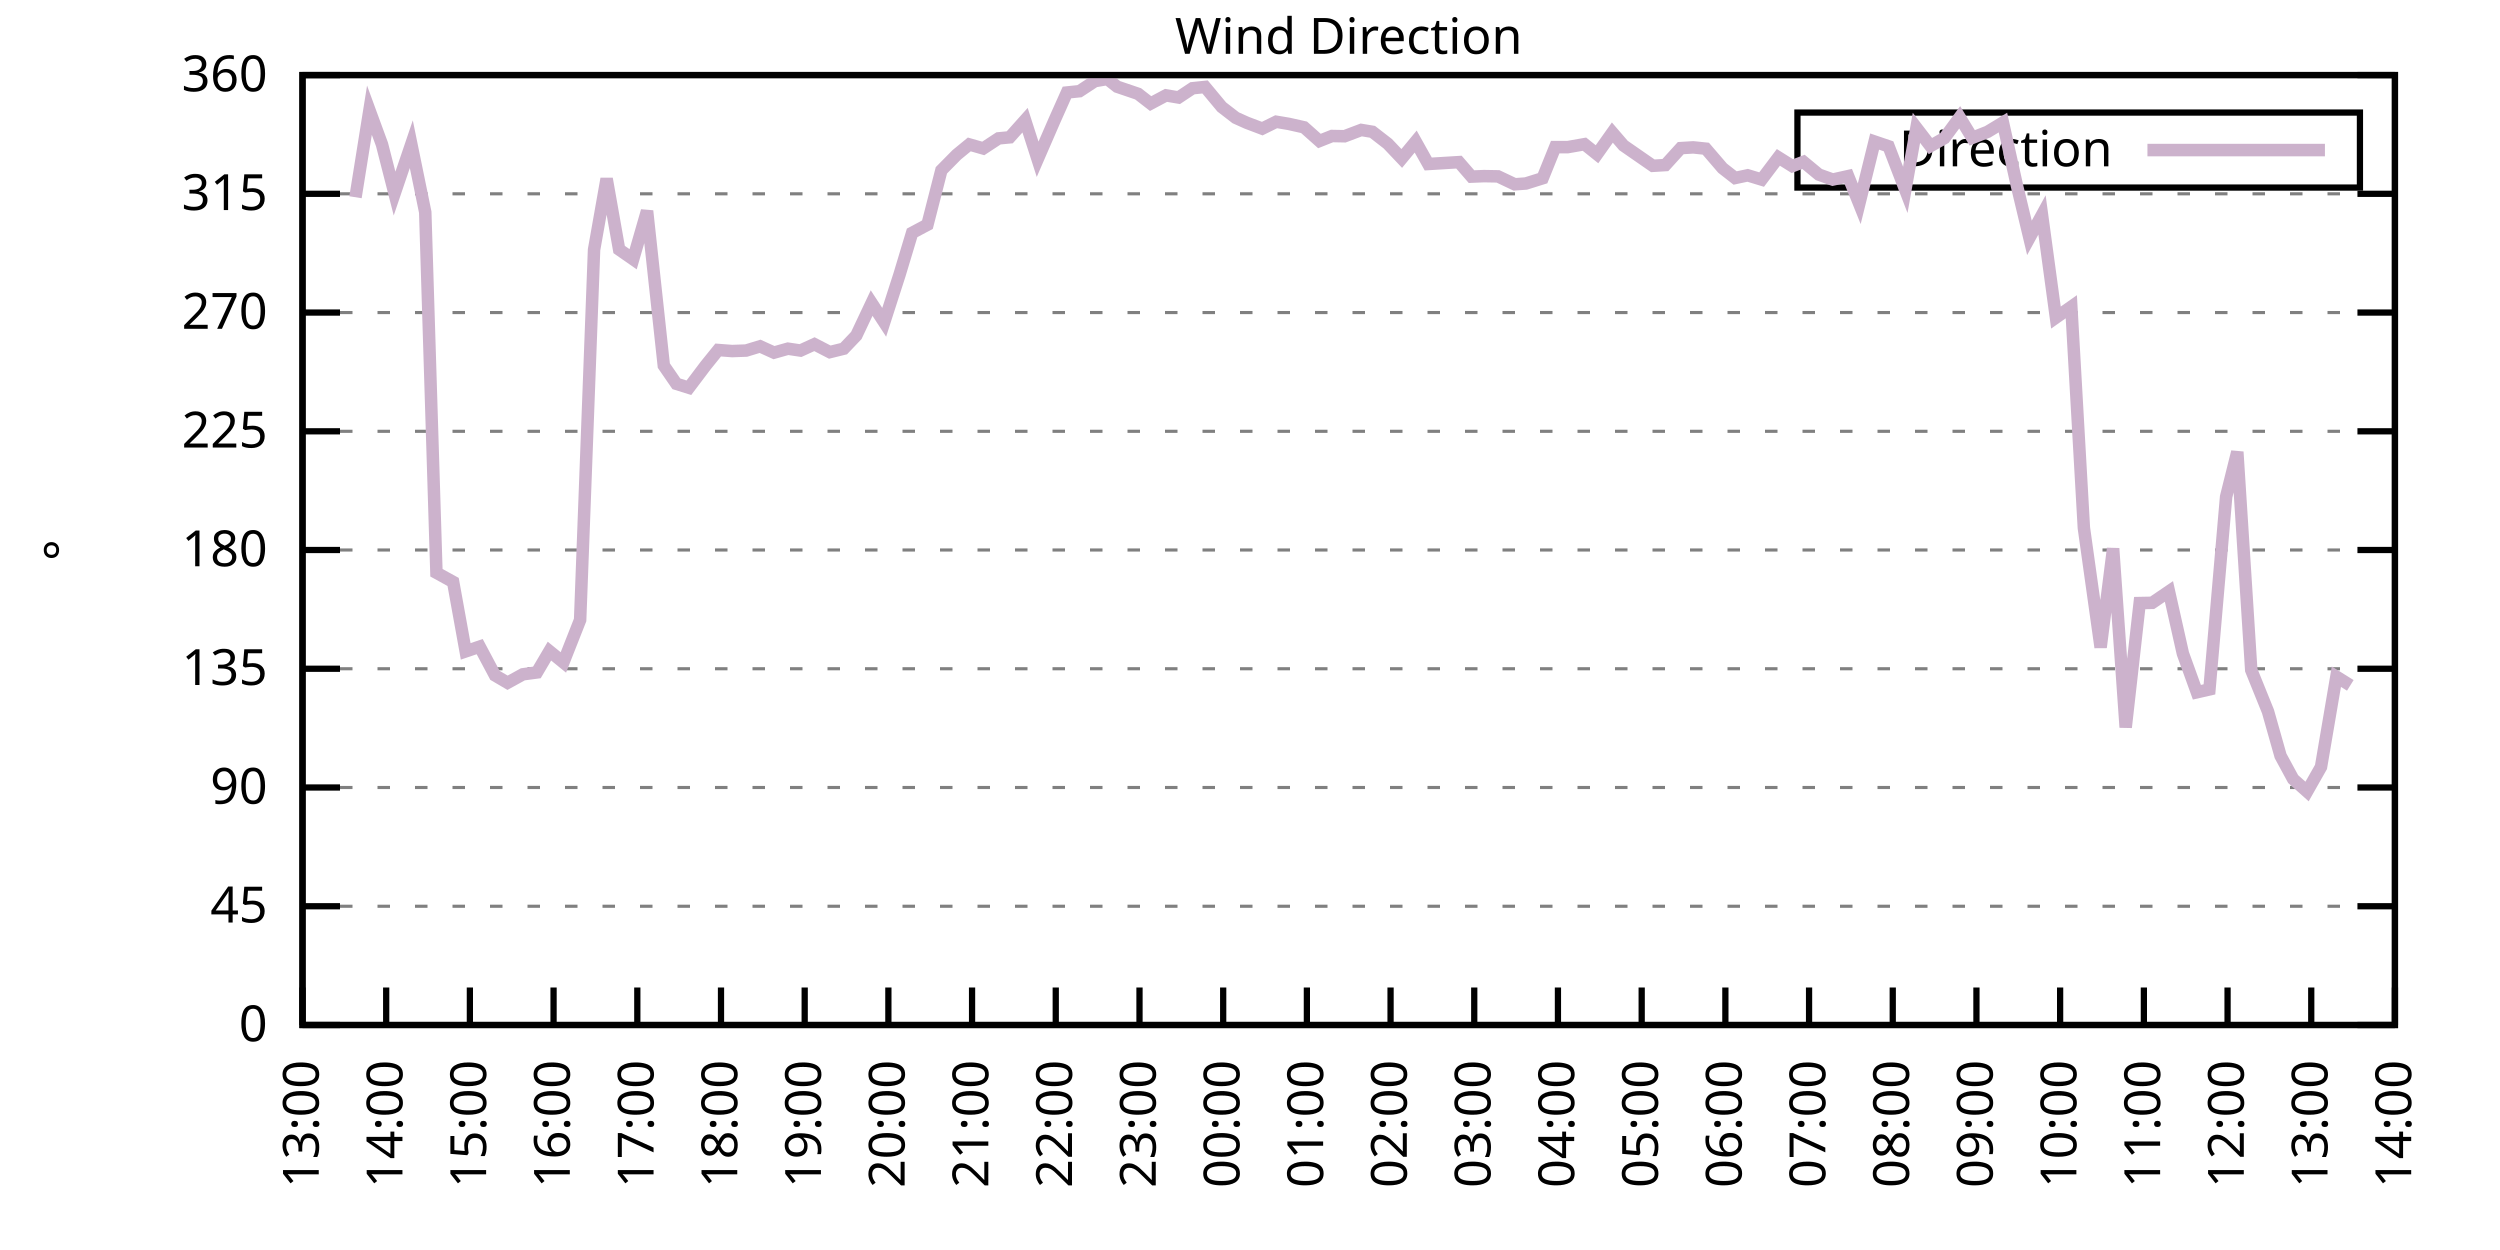
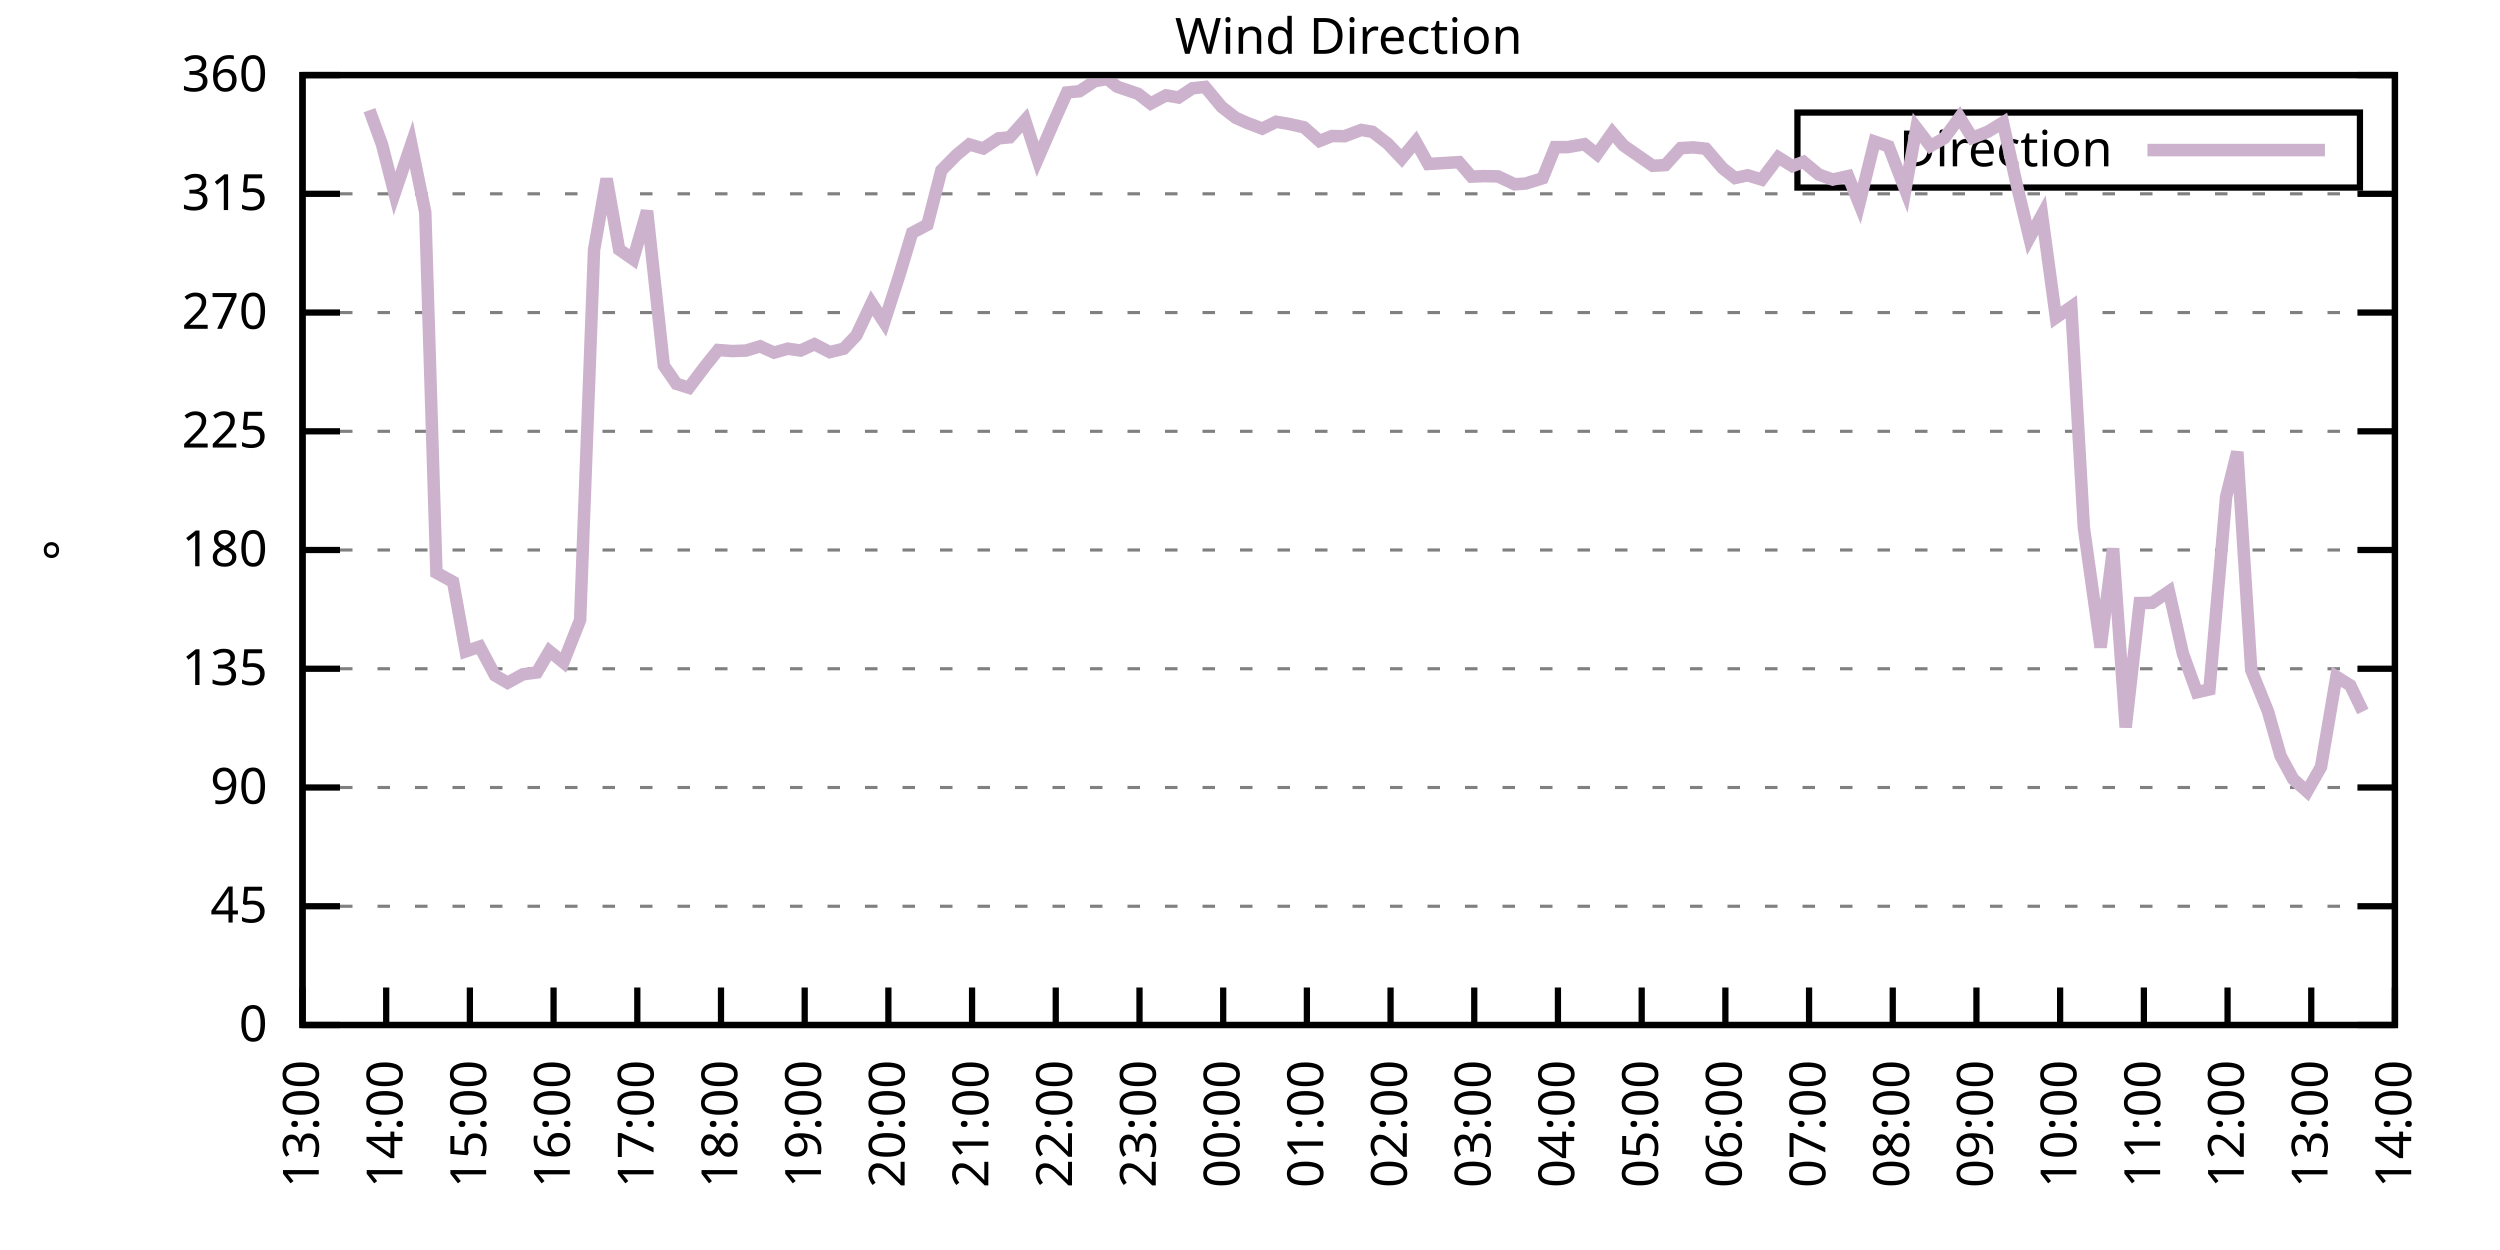
<svg xmlns="http://www.w3.org/2000/svg" xmlns:xlink="http://www.w3.org/1999/xlink" width="400" height="200" viewBox="0 0 400 200">
  <g id="gnuplot_canvas">
    <rect x="0" y="0" width="400" height="200" fill="none" />
    <defs>
      <circle id="gpDot" r="0.5" stroke-width="0.5" stroke="currentColor" />
      <path id="gpPt0" stroke-width="0.333" stroke="currentColor" d="M-1,0 h2 M0,-1 v2" />
      <path id="gpPt1" stroke-width="0.333" stroke="currentColor" d="M-1,-1 L1,1 M1,-1 L-1,1" />
      <path id="gpPt2" stroke-width="0.333" stroke="currentColor" d="M-1,0 L1,0 M0,-1 L0,1 M-1,-1 L1,1 M-1,1 L1,-1" />
      <rect id="gpPt3" stroke-width="0.333" stroke="currentColor" x="-1" y="-1" width="2" height="2" />
      <rect id="gpPt4" stroke-width="0.333" stroke="currentColor" fill="currentColor" x="-1" y="-1" width="2" height="2" />
      <circle id="gpPt5" stroke-width="0.333" stroke="currentColor" cx="0" cy="0" r="1" />
      <use xlink:href="#gpPt5" id="gpPt6" fill="currentColor" stroke="none" />
      <path id="gpPt7" stroke-width="0.333" stroke="currentColor" d="M0,-1.33 L-1.33,0.67 L1.33,0.67 z" />
      <use xlink:href="#gpPt7" id="gpPt8" fill="currentColor" stroke="none" />
      <use xlink:href="#gpPt7" id="gpPt9" stroke="currentColor" transform="rotate(180)" />
      <use xlink:href="#gpPt9" id="gpPt10" fill="currentColor" stroke="none" />
      <use xlink:href="#gpPt3" id="gpPt11" stroke="currentColor" transform="rotate(45)" />
      <use xlink:href="#gpPt11" id="gpPt12" fill="currentColor" stroke="none" />
      <path id="gpPt13" stroke-width="0.333" stroke="currentColor" d="M0,1.330 L1.265,0.411 L0.782,-1.067 L-0.782,-1.076 L-1.265,0.411 z" />
      <use xlink:href="#gpPt13" id="gpPt14" fill="currentColor" stroke="none" />
      <filter id="textbox" filterUnits="objectBoundingBox" x="0" y="0" height="1" width="1">
        <feFlood flood-color="white" flood-opacity="1" result="bgnd" />
        <feComposite in="SourceGraphic" in2="bgnd" operator="atop" />
      </filter>
      <filter id="greybox" filterUnits="objectBoundingBox" x="0" y="0" height="1" width="1">
        <feFlood flood-color="lightgrey" flood-opacity="1" result="grey" />
        <feComposite in="SourceGraphic" in2="grey" operator="atop" />
      </filter>
    </defs>
    <g fill="none" color="white" stroke="currentColor" stroke-width="1.00" stroke-linecap="butt" stroke-linejoin="miter">
</g>
    <g fill="none" color="black" stroke="currentColor" stroke-width="1.00" stroke-linecap="butt" stroke-linejoin="miter">
      <g stroke="none" shape-rendering="crispEdges">
        <polygon fill="rgb(255, 255, 255)" points="48.40,164.00 383.18,164.00 383.18,12.02 48.40,12.02 " />
      </g>
    </g>
    <g fill="none" color="black" stroke="currentColor" stroke-width="1.00" stroke-linecap="butt" stroke-linejoin="miter">
</g>
    <g fill="none" color="black" stroke="black" stroke-width="0.50" stroke-linecap="butt" stroke-linejoin="miter">
</g>
    <g fill="none" color="gray" stroke="currentColor" stroke-width="0.50" stroke-linecap="butt" stroke-linejoin="miter">
      <path stroke="gray" stroke-dasharray="2,4" class="gridline" d="M48.40,164.00 L383.19,164.00  " />
    </g>
    <g fill="none" color="gray" stroke="gray" stroke-width="1.00" stroke-linecap="butt" stroke-linejoin="miter">
</g>
    <g fill="none" color="black" stroke="currentColor" stroke-width="1.00" stroke-linecap="butt" stroke-linejoin="miter">
      <path stroke="black" d="M48.40,164.00 L54.40,164.00 M383.19,164.00 L377.19,164.00  " />
      <g transform="translate(42.80,166.60)" stroke="none" fill="black" font-family="Sans" font-size="8.00" text-anchor="end">
        <text>
          <tspan font-family="Sans"> 0</tspan>
        </text>
      </g>
    </g>
    <g fill="none" color="black" stroke="currentColor" stroke-width="1.00" stroke-linecap="butt" stroke-linejoin="miter">
</g>
    <g fill="none" color="black" stroke="black" stroke-width="0.50" stroke-linecap="butt" stroke-linejoin="miter">
</g>
    <g fill="none" color="gray" stroke="currentColor" stroke-width="0.50" stroke-linecap="butt" stroke-linejoin="miter">
      <path stroke="gray" stroke-dasharray="2,4" class="gridline" d="M48.40,145.00 L383.19,145.00  " />
    </g>
    <g fill="none" color="gray" stroke="gray" stroke-width="1.00" stroke-linecap="butt" stroke-linejoin="miter">
</g>
    <g fill="none" color="black" stroke="currentColor" stroke-width="1.00" stroke-linecap="butt" stroke-linejoin="miter">
      <path stroke="black" d="M48.40,145.00 L54.40,145.00 M383.19,145.00 L377.19,145.00  " />
      <g transform="translate(42.80,147.60)" stroke="none" fill="black" font-family="Sans" font-size="8.00" text-anchor="end">
        <text>
          <tspan font-family="Sans"> 45</tspan>
        </text>
      </g>
    </g>
    <g fill="none" color="black" stroke="currentColor" stroke-width="1.00" stroke-linecap="butt" stroke-linejoin="miter">
</g>
    <g fill="none" color="black" stroke="black" stroke-width="0.50" stroke-linecap="butt" stroke-linejoin="miter">
</g>
    <g fill="none" color="gray" stroke="currentColor" stroke-width="0.50" stroke-linecap="butt" stroke-linejoin="miter">
      <path stroke="gray" stroke-dasharray="2,4" class="gridline" d="M48.40,126.00 L383.19,126.00  " />
    </g>
    <g fill="none" color="gray" stroke="gray" stroke-width="1.00" stroke-linecap="butt" stroke-linejoin="miter">
</g>
    <g fill="none" color="black" stroke="currentColor" stroke-width="1.00" stroke-linecap="butt" stroke-linejoin="miter">
      <path stroke="black" d="M48.40,126.00 L54.40,126.00 M383.19,126.00 L377.19,126.00  " />
      <g transform="translate(42.80,128.60)" stroke="none" fill="black" font-family="Sans" font-size="8.00" text-anchor="end">
        <text>
          <tspan font-family="Sans"> 90</tspan>
        </text>
      </g>
    </g>
    <g fill="none" color="black" stroke="currentColor" stroke-width="1.00" stroke-linecap="butt" stroke-linejoin="miter">
</g>
    <g fill="none" color="black" stroke="black" stroke-width="0.50" stroke-linecap="butt" stroke-linejoin="miter">
</g>
    <g fill="none" color="gray" stroke="currentColor" stroke-width="0.50" stroke-linecap="butt" stroke-linejoin="miter">
      <path stroke="gray" stroke-dasharray="2,4" class="gridline" d="M48.40,107.00 L383.19,107.00  " />
    </g>
    <g fill="none" color="gray" stroke="gray" stroke-width="1.00" stroke-linecap="butt" stroke-linejoin="miter">
</g>
    <g fill="none" color="black" stroke="currentColor" stroke-width="1.00" stroke-linecap="butt" stroke-linejoin="miter">
      <path stroke="black" d="M48.40,107.00 L54.40,107.00 M383.19,107.00 L377.19,107.00  " />
      <g transform="translate(42.80,109.60)" stroke="none" fill="black" font-family="Sans" font-size="8.00" text-anchor="end">
        <text>
          <tspan font-family="Sans"> 135</tspan>
        </text>
      </g>
    </g>
    <g fill="none" color="black" stroke="currentColor" stroke-width="1.00" stroke-linecap="butt" stroke-linejoin="miter">
</g>
    <g fill="none" color="black" stroke="black" stroke-width="0.50" stroke-linecap="butt" stroke-linejoin="miter">
</g>
    <g fill="none" color="gray" stroke="currentColor" stroke-width="0.50" stroke-linecap="butt" stroke-linejoin="miter">
      <path stroke="gray" stroke-dasharray="2,4" class="gridline" d="M48.40,88.00 L383.19,88.00  " />
    </g>
    <g fill="none" color="gray" stroke="gray" stroke-width="1.00" stroke-linecap="butt" stroke-linejoin="miter">
</g>
    <g fill="none" color="black" stroke="currentColor" stroke-width="1.00" stroke-linecap="butt" stroke-linejoin="miter">
      <path stroke="black" d="M48.40,88.00 L54.40,88.00 M383.19,88.00 L377.19,88.00  " />
      <g transform="translate(42.80,90.60)" stroke="none" fill="black" font-family="Sans" font-size="8.00" text-anchor="end">
        <text>
          <tspan font-family="Sans"> 180</tspan>
        </text>
      </g>
    </g>
    <g fill="none" color="black" stroke="currentColor" stroke-width="1.00" stroke-linecap="butt" stroke-linejoin="miter">
</g>
    <g fill="none" color="black" stroke="black" stroke-width="0.50" stroke-linecap="butt" stroke-linejoin="miter">
</g>
    <g fill="none" color="gray" stroke="currentColor" stroke-width="0.50" stroke-linecap="butt" stroke-linejoin="miter">
      <path stroke="gray" stroke-dasharray="2,4" class="gridline" d="M48.40,69.01 L383.19,69.01  " />
    </g>
    <g fill="none" color="gray" stroke="gray" stroke-width="1.00" stroke-linecap="butt" stroke-linejoin="miter">
</g>
    <g fill="none" color="black" stroke="currentColor" stroke-width="1.00" stroke-linecap="butt" stroke-linejoin="miter">
      <path stroke="black" d="M48.40,69.01 L54.40,69.01 M383.19,69.01 L377.19,69.01  " />
      <g transform="translate(42.80,71.61)" stroke="none" fill="black" font-family="Sans" font-size="8.00" text-anchor="end">
        <text>
          <tspan font-family="Sans"> 225</tspan>
        </text>
      </g>
    </g>
    <g fill="none" color="black" stroke="currentColor" stroke-width="1.00" stroke-linecap="butt" stroke-linejoin="miter">
</g>
    <g fill="none" color="black" stroke="black" stroke-width="0.50" stroke-linecap="butt" stroke-linejoin="miter">
</g>
    <g fill="none" color="gray" stroke="currentColor" stroke-width="0.50" stroke-linecap="butt" stroke-linejoin="miter">
      <path stroke="gray" stroke-dasharray="2,4" class="gridline" d="M48.40,50.01 L383.19,50.01  " />
    </g>
    <g fill="none" color="gray" stroke="gray" stroke-width="1.00" stroke-linecap="butt" stroke-linejoin="miter">
</g>
    <g fill="none" color="black" stroke="currentColor" stroke-width="1.00" stroke-linecap="butt" stroke-linejoin="miter">
      <path stroke="black" d="M48.40,50.01 L54.40,50.01 M383.19,50.01 L377.19,50.01  " />
      <g transform="translate(42.80,52.61)" stroke="none" fill="black" font-family="Sans" font-size="8.00" text-anchor="end">
        <text>
          <tspan font-family="Sans"> 270</tspan>
        </text>
      </g>
    </g>
    <g fill="none" color="black" stroke="currentColor" stroke-width="1.00" stroke-linecap="butt" stroke-linejoin="miter">
</g>
    <g fill="none" color="black" stroke="black" stroke-width="0.50" stroke-linecap="butt" stroke-linejoin="miter">
</g>
    <g fill="none" color="gray" stroke="currentColor" stroke-width="0.50" stroke-linecap="butt" stroke-linejoin="miter">
      <path stroke="gray" stroke-dasharray="2,4" class="gridline" d="M48.40,31.01 L383.19,31.01  " />
    </g>
    <g fill="none" color="gray" stroke="gray" stroke-width="1.00" stroke-linecap="butt" stroke-linejoin="miter">
</g>
    <g fill="none" color="black" stroke="currentColor" stroke-width="1.00" stroke-linecap="butt" stroke-linejoin="miter">
      <path stroke="black" d="M48.40,31.01 L54.40,31.01 M383.19,31.01 L377.19,31.01  " />
      <g transform="translate(42.80,33.61)" stroke="none" fill="black" font-family="Sans" font-size="8.00" text-anchor="end">
        <text>
          <tspan font-family="Sans"> 315</tspan>
        </text>
      </g>
    </g>
    <g fill="none" color="black" stroke="currentColor" stroke-width="1.00" stroke-linecap="butt" stroke-linejoin="miter">
</g>
    <g fill="none" color="black" stroke="black" stroke-width="0.50" stroke-linecap="butt" stroke-linejoin="miter">
</g>
    <g fill="none" color="gray" stroke="currentColor" stroke-width="0.50" stroke-linecap="butt" stroke-linejoin="miter">
      <path stroke="gray" stroke-dasharray="2,4" class="gridline" d="M48.40,12.01 L383.19,12.01  " />
    </g>
    <g fill="none" color="gray" stroke="gray" stroke-width="1.00" stroke-linecap="butt" stroke-linejoin="miter">
</g>
    <g fill="none" color="black" stroke="currentColor" stroke-width="1.00" stroke-linecap="butt" stroke-linejoin="miter">
      <path stroke="black" d="M48.40,12.01 L54.40,12.01 M383.19,12.01 L377.19,12.01  " />
      <g transform="translate(42.80,14.61)" stroke="none" fill="black" font-family="Sans" font-size="8.00" text-anchor="end">
        <text>
          <tspan font-family="Sans"> 360</tspan>
        </text>
      </g>
    </g>
    <g fill="none" color="black" stroke="currentColor" stroke-width="1.00" stroke-linecap="butt" stroke-linejoin="miter">
      <path stroke="black" d="M48.40,164.00 L48.40,158.00  " />
      <g transform="translate(51.00,169.60) rotate(270.00)" stroke="none" fill="black" font-family="Sans" font-size="8.00" text-anchor="end">
        <text>
          <tspan font-family="Sans">13:00</tspan>
        </text>
      </g>
    </g>
    <g fill="none" color="black" stroke="currentColor" stroke-width="1.00" stroke-linecap="butt" stroke-linejoin="miter">
      <path stroke="black" d="M61.79,164.00 L61.79,158.00  " />
      <g transform="translate(64.39,169.60) rotate(270.00)" stroke="none" fill="black" font-family="Sans" font-size="8.00" text-anchor="end">
        <text>
          <tspan font-family="Sans">14:00</tspan>
        </text>
      </g>
    </g>
    <g fill="none" color="black" stroke="currentColor" stroke-width="1.00" stroke-linecap="butt" stroke-linejoin="miter">
      <path stroke="black" d="M75.18,164.00 L75.18,158.00  " />
      <g transform="translate(77.78,169.60) rotate(270.00)" stroke="none" fill="black" font-family="Sans" font-size="8.00" text-anchor="end">
        <text>
          <tspan font-family="Sans">15:00</tspan>
        </text>
      </g>
    </g>
    <g fill="none" color="black" stroke="currentColor" stroke-width="1.00" stroke-linecap="butt" stroke-linejoin="miter">
      <path stroke="black" d="M88.57,164.00 L88.57,158.00  " />
      <g transform="translate(91.17,169.60) rotate(270.00)" stroke="none" fill="black" font-family="Sans" font-size="8.00" text-anchor="end">
        <text>
          <tspan font-family="Sans">16:00</tspan>
        </text>
      </g>
    </g>
    <g fill="none" color="black" stroke="currentColor" stroke-width="1.00" stroke-linecap="butt" stroke-linejoin="miter">
      <path stroke="black" d="M101.97,164.00 L101.97,158.00  " />
      <g transform="translate(104.57,169.60) rotate(270.00)" stroke="none" fill="black" font-family="Sans" font-size="8.00" text-anchor="end">
        <text>
          <tspan font-family="Sans">17:00</tspan>
        </text>
      </g>
    </g>
    <g fill="none" color="black" stroke="currentColor" stroke-width="1.00" stroke-linecap="butt" stroke-linejoin="miter">
      <path stroke="black" d="M115.36,164.00 L115.36,158.00  " />
      <g transform="translate(117.96,169.60) rotate(270.00)" stroke="none" fill="black" font-family="Sans" font-size="8.00" text-anchor="end">
        <text>
          <tspan font-family="Sans">18:00</tspan>
        </text>
      </g>
    </g>
    <g fill="none" color="black" stroke="currentColor" stroke-width="1.00" stroke-linecap="butt" stroke-linejoin="miter">
      <path stroke="black" d="M128.75,164.00 L128.75,158.00  " />
      <g transform="translate(131.35,169.60) rotate(270.00)" stroke="none" fill="black" font-family="Sans" font-size="8.00" text-anchor="end">
        <text>
          <tspan font-family="Sans">19:00</tspan>
        </text>
      </g>
    </g>
    <g fill="none" color="black" stroke="currentColor" stroke-width="1.00" stroke-linecap="butt" stroke-linejoin="miter">
      <path stroke="black" d="M142.14,164.00 L142.14,158.00  " />
      <g transform="translate(144.74,169.60) rotate(270.00)" stroke="none" fill="black" font-family="Sans" font-size="8.00" text-anchor="end">
        <text>
          <tspan font-family="Sans">20:00</tspan>
        </text>
      </g>
    </g>
    <g fill="none" color="black" stroke="currentColor" stroke-width="1.00" stroke-linecap="butt" stroke-linejoin="miter">
      <path stroke="black" d="M155.53,164.00 L155.53,158.00  " />
      <g transform="translate(158.13,169.60) rotate(270.00)" stroke="none" fill="black" font-family="Sans" font-size="8.00" text-anchor="end">
        <text>
          <tspan font-family="Sans">21:00</tspan>
        </text>
      </g>
    </g>
    <g fill="none" color="black" stroke="currentColor" stroke-width="1.00" stroke-linecap="butt" stroke-linejoin="miter">
      <path stroke="black" d="M168.92,164.00 L168.92,158.00  " />
      <g transform="translate(171.52,169.60) rotate(270.00)" stroke="none" fill="black" font-family="Sans" font-size="8.00" text-anchor="end">
        <text>
          <tspan font-family="Sans">22:00</tspan>
        </text>
      </g>
    </g>
    <g fill="none" color="black" stroke="currentColor" stroke-width="1.00" stroke-linecap="butt" stroke-linejoin="miter">
      <path stroke="black" d="M182.32,164.00 L182.32,158.00  " />
      <g transform="translate(184.92,169.60) rotate(270.00)" stroke="none" fill="black" font-family="Sans" font-size="8.00" text-anchor="end">
        <text>
          <tspan font-family="Sans">23:00</tspan>
        </text>
      </g>
    </g>
    <g fill="none" color="black" stroke="currentColor" stroke-width="1.00" stroke-linecap="butt" stroke-linejoin="miter">
      <path stroke="black" d="M195.71,164.00 L195.71,158.00  " />
      <g transform="translate(198.31,169.60) rotate(270.00)" stroke="none" fill="black" font-family="Sans" font-size="8.00" text-anchor="end">
        <text>
          <tspan font-family="Sans">00:00</tspan>
        </text>
      </g>
    </g>
    <g fill="none" color="black" stroke="currentColor" stroke-width="1.00" stroke-linecap="butt" stroke-linejoin="miter">
      <path stroke="black" d="M209.10,164.00 L209.10,158.00  " />
      <g transform="translate(211.70,169.60) rotate(270.00)" stroke="none" fill="black" font-family="Sans" font-size="8.00" text-anchor="end">
        <text>
          <tspan font-family="Sans">01:00</tspan>
        </text>
      </g>
    </g>
    <g fill="none" color="black" stroke="currentColor" stroke-width="1.00" stroke-linecap="butt" stroke-linejoin="miter">
      <path stroke="black" d="M222.49,164.00 L222.49,158.00  " />
      <g transform="translate(225.09,169.60) rotate(270.00)" stroke="none" fill="black" font-family="Sans" font-size="8.00" text-anchor="end">
        <text>
          <tspan font-family="Sans">02:00</tspan>
        </text>
      </g>
    </g>
    <g fill="none" color="black" stroke="currentColor" stroke-width="1.00" stroke-linecap="butt" stroke-linejoin="miter">
      <path stroke="black" d="M235.88,164.00 L235.88,158.00  " />
      <g transform="translate(238.48,169.60) rotate(270.00)" stroke="none" fill="black" font-family="Sans" font-size="8.00" text-anchor="end">
        <text>
          <tspan font-family="Sans">03:00</tspan>
        </text>
      </g>
    </g>
    <g fill="none" color="black" stroke="currentColor" stroke-width="1.00" stroke-linecap="butt" stroke-linejoin="miter">
      <path stroke="black" d="M249.27,164.00 L249.27,158.00  " />
      <g transform="translate(251.87,169.60) rotate(270.00)" stroke="none" fill="black" font-family="Sans" font-size="8.00" text-anchor="end">
        <text>
          <tspan font-family="Sans">04:00</tspan>
        </text>
      </g>
    </g>
    <g fill="none" color="black" stroke="currentColor" stroke-width="1.00" stroke-linecap="butt" stroke-linejoin="miter">
      <path stroke="black" d="M262.67,164.00 L262.67,158.00  " />
      <g transform="translate(265.27,169.60) rotate(270.00)" stroke="none" fill="black" font-family="Sans" font-size="8.00" text-anchor="end">
        <text>
          <tspan font-family="Sans">05:00</tspan>
        </text>
      </g>
    </g>
    <g fill="none" color="black" stroke="currentColor" stroke-width="1.00" stroke-linecap="butt" stroke-linejoin="miter">
      <path stroke="black" d="M276.06,164.00 L276.06,158.00  " />
      <g transform="translate(278.66,169.60) rotate(270.00)" stroke="none" fill="black" font-family="Sans" font-size="8.00" text-anchor="end">
        <text>
          <tspan font-family="Sans">06:00</tspan>
        </text>
      </g>
    </g>
    <g fill="none" color="black" stroke="currentColor" stroke-width="1.00" stroke-linecap="butt" stroke-linejoin="miter">
      <path stroke="black" d="M289.45,164.00 L289.45,158.00  " />
      <g transform="translate(292.05,169.60) rotate(270.00)" stroke="none" fill="black" font-family="Sans" font-size="8.00" text-anchor="end">
        <text>
          <tspan font-family="Sans">07:00</tspan>
        </text>
      </g>
    </g>
    <g fill="none" color="black" stroke="currentColor" stroke-width="1.00" stroke-linecap="butt" stroke-linejoin="miter">
      <path stroke="black" d="M302.84,164.00 L302.84,158.00  " />
      <g transform="translate(305.44,169.60) rotate(270.00)" stroke="none" fill="black" font-family="Sans" font-size="8.00" text-anchor="end">
        <text>
          <tspan font-family="Sans">08:00</tspan>
        </text>
      </g>
    </g>
    <g fill="none" color="black" stroke="currentColor" stroke-width="1.00" stroke-linecap="butt" stroke-linejoin="miter">
      <path stroke="black" d="M316.23,164.00 L316.23,158.00  " />
      <g transform="translate(318.83,169.60) rotate(270.00)" stroke="none" fill="black" font-family="Sans" font-size="8.00" text-anchor="end">
        <text>
          <tspan font-family="Sans">09:00</tspan>
        </text>
      </g>
    </g>
    <g fill="none" color="black" stroke="currentColor" stroke-width="1.00" stroke-linecap="butt" stroke-linejoin="miter">
      <path stroke="black" d="M329.62,164.00 L329.62,158.00  " />
      <g transform="translate(332.22,169.60) rotate(270.00)" stroke="none" fill="black" font-family="Sans" font-size="8.00" text-anchor="end">
        <text>
          <tspan font-family="Sans">10:00</tspan>
        </text>
      </g>
    </g>
    <g fill="none" color="black" stroke="currentColor" stroke-width="1.00" stroke-linecap="butt" stroke-linejoin="miter">
      <path stroke="black" d="M343.02,164.00 L343.02,158.00  " />
      <g transform="translate(345.62,169.60) rotate(270.00)" stroke="none" fill="black" font-family="Sans" font-size="8.00" text-anchor="end">
        <text>
          <tspan font-family="Sans">11:00</tspan>
        </text>
      </g>
    </g>
    <g fill="none" color="black" stroke="currentColor" stroke-width="1.00" stroke-linecap="butt" stroke-linejoin="miter">
      <path stroke="black" d="M356.41,164.00 L356.41,158.00  " />
      <g transform="translate(359.01,169.60) rotate(270.00)" stroke="none" fill="black" font-family="Sans" font-size="8.00" text-anchor="end">
        <text>
          <tspan font-family="Sans">12:00</tspan>
        </text>
      </g>
    </g>
    <g fill="none" color="black" stroke="currentColor" stroke-width="1.00" stroke-linecap="butt" stroke-linejoin="miter">
      <path stroke="black" d="M369.80,164.00 L369.80,158.00  " />
      <g transform="translate(372.40,169.60) rotate(270.00)" stroke="none" fill="black" font-family="Sans" font-size="8.00" text-anchor="end">
        <text>
          <tspan font-family="Sans">13:00</tspan>
        </text>
      </g>
    </g>
    <g fill="none" color="black" stroke="currentColor" stroke-width="1.00" stroke-linecap="butt" stroke-linejoin="miter">
      <path stroke="black" d="M383.19,164.00 L383.19,158.00  " />
      <g transform="translate(385.79,169.60) rotate(270.00)" stroke="none" fill="black" font-family="Sans" font-size="8.00" text-anchor="end">
        <text>
          <tspan font-family="Sans">14:00</tspan>
        </text>
      </g>
    </g>
    <g fill="none" color="black" stroke="currentColor" stroke-width="1.00" stroke-linecap="butt" stroke-linejoin="miter">
</g>
    <g fill="none" color="black" stroke="currentColor" stroke-width="1.00" stroke-linecap="butt" stroke-linejoin="miter">
      <path stroke="black" d="M48.40,12.01 L48.40,164.00 L383.19,164.00 L383.19,12.01 L48.40,12.01 Z  " />
    </g>
    <g fill="none" color="black" stroke="currentColor" stroke-width="1.00" stroke-linecap="butt" stroke-linejoin="miter">
</g>
    <g fill="none" color="black" stroke="currentColor" stroke-width="1.00" stroke-linecap="butt" stroke-linejoin="miter">
      <path stroke="black" d="M287.59,30.01 L287.59,18.01 L377.59,18.01 L377.59,30.01 L287.59,30.01 Z  " />
    </g>
    <g id="Wind_direction_plot_1">
      <g fill="none" color="white" stroke="black" stroke-width="2.00" stroke-linecap="butt" stroke-linejoin="miter">
</g>
      <g fill="none" color="black" stroke="currentColor" stroke-width="2.00" stroke-linecap="butt" stroke-linejoin="miter">
        <g transform="translate(337.99,26.61)" stroke="none" fill="black" font-family="Sans" font-size="8.00" text-anchor="end">
          <text>
            <tspan font-family="Sans">Direction</tspan>
          </text>
        </g>
      </g>
      <g fill="none" color="black" stroke="currentColor" stroke-width="2.00" stroke-linecap="butt" stroke-linejoin="miter">
-         <path stroke="rgb(204, 178, 204)" d="M343.59,24.01 L371.99,24.01 M56.88,31.56 L59.11,17.63 L61.12,23.11 L63.13,30.97 L65.81,23.07 L68.04,33.96   L69.83,91.64 L72.50,93.11 L74.51,104.22 L76.75,103.46 L79.20,108.06 L81.21,109.24 L83.66,107.89 L85.90,107.59   L87.91,104.18 L90.14,105.99 L92.82,99.19 L95.05,39.96 L97.06,28.60 L99.06,39.92 L101.30,41.48 L103.53,33.75   L106.21,58.49 L108.22,61.41 L110.22,62.04 L112.90,58.49 L114.91,56.00 L117.14,56.17 L119.38,56.09 L121.61,55.41   L123.84,56.42 L126.07,55.79 L128.08,56.09 L130.31,55.07 L132.77,56.34 L135.00,55.79 L137.01,53.68 L139.46,48.49   L141.47,51.57 L143.93,43.93 L145.94,37.26 L148.39,35.95 L150.62,27.25 L153.08,24.76 L155.09,23.11 L157.32,23.75   L159.77,22.14 L161.56,21.97 L164.01,19.23 L166.02,25.48 L168.70,19.31 L170.71,14.80 L172.72,14.59 L175.17,12.98   L177.18,12.64 L178.74,13.87 L182.09,15.01 L184.10,16.57 L186.56,15.26 L188.57,15.60 L190.80,14.12 L192.81,13.91   L195.48,17.12 L197.72,18.85 L199.50,19.65 L201.96,20.58 L204.19,19.48 L206.20,19.82 L208.65,20.37 L211.11,22.56   L213.12,21.76 L215.13,21.80 L217.80,20.79 L219.59,21.09 L222.04,22.99 L224.28,25.35 L226.51,22.65 L228.52,26.24   L233.43,25.94 L235.44,28.26 L237.44,28.18 L239.68,28.22 L242.36,29.49 L244.14,29.36 L246.82,28.52 L248.83,23.54   L250.84,23.54 L253.51,23.07 L255.52,24.68 L257.98,21.21 L259.76,23.28 L264.45,26.53 L266.46,26.41 L268.92,23.70   L270.92,23.58 L272.93,23.79 L275.61,26.91 L277.62,28.48 L279.63,28.05 L281.86,28.73 L284.54,25.18 L286.77,26.58   L288.56,25.90 L291.01,27.93 L293.24,28.73 L295.70,28.18 L297.48,32.61 L299.94,22.65 L302.17,23.41 L304.85,30.38   L306.63,20.45 L308.87,23.37 L311.10,22.10 L313.55,18.77 L315.56,22.06 L318.02,21.09 L320.47,19.61 L322.70,29.66   L324.71,38.06 L326.72,34.39 L328.95,50.81 L331.41,49.08 L333.42,84.46 L336.10,103.58 L338.10,87.75 L340.11,116.38   L342.35,96.49 L344.35,96.45 L347.03,94.63 L349.26,104.56 L351.50,110.76 L353.51,110.30 L356.18,79.48 L357.97,72.30   L360.20,107.21 L362.88,113.84 L364.89,120.94 L366.90,124.65 L369.13,126.64 L371.36,122.71 L373.82,108.27 L376.05,109.66    " />
+         <path stroke="rgb(204, 178, 204)" d="M343.59,24.01 L371.99,24.01 M59.11,17.63 L61.12,23.11 L63.13,30.97 L65.81,23.07 L68.04,33.96 L69.83,91.64   L72.50,93.11 L74.51,104.22 L76.75,103.46 L79.20,108.06 L81.21,109.24 L83.66,107.89 L85.90,107.59 L87.91,104.18   L90.14,105.99 L92.82,99.19 L95.05,39.96 L97.06,28.60 L99.06,39.92 L101.30,41.48 L103.53,33.75 L106.21,58.49   L108.22,61.41 L110.22,62.04 L112.90,58.49 L114.91,56.00 L117.14,56.17 L119.38,56.09 L121.61,55.41 L123.84,56.42   L126.07,55.79 L128.08,56.09 L130.31,55.07 L132.77,56.34 L135.00,55.79 L137.01,53.68 L139.46,48.49 L141.47,51.57   L143.93,43.93 L145.94,37.26 L148.39,35.95 L150.62,27.25 L153.08,24.76 L155.09,23.11 L157.32,23.75 L159.77,22.14   L161.56,21.97 L164.01,19.23 L166.02,25.48 L168.70,19.31 L170.71,14.80 L172.72,14.59 L175.17,12.98 L177.18,12.64   L178.74,13.87 L182.09,15.01 L184.10,16.57 L186.56,15.26 L188.57,15.60 L190.80,14.12 L192.81,13.91 L195.48,17.12   L197.72,18.85 L199.50,19.65 L201.96,20.58 L204.19,19.48 L206.20,19.82 L208.65,20.37 L211.11,22.56 L213.12,21.76   L215.13,21.80 L217.80,20.79 L219.59,21.09 L222.04,22.99 L224.28,25.35 L226.51,22.65 L228.52,26.24 L233.43,25.94   L235.44,28.26 L237.44,28.18 L239.68,28.22 L242.36,29.49 L244.14,29.36 L246.82,28.52 L248.83,23.54 L250.84,23.54   L253.51,23.07 L255.52,24.68 L257.98,21.21 L259.76,23.28 L264.45,26.53 L266.46,26.41 L268.92,23.70 L270.92,23.58   L272.93,23.79 L275.61,26.91 L277.62,28.48 L279.63,28.05 L281.86,28.73 L284.54,25.18 L286.77,26.58 L288.56,25.90   L291.01,27.93 L293.24,28.73 L295.70,28.18 L297.48,32.61 L299.94,22.65 L302.17,23.41 L304.85,30.38 L306.63,20.45   L308.87,23.37 L311.10,22.10 L313.55,18.77 L315.56,22.06 L318.02,21.09 L320.47,19.61 L322.70,29.66 L324.71,38.06   L326.72,34.39 L328.95,50.81 L331.41,49.08 L333.42,84.46 L336.10,103.58 L338.10,87.75 L340.11,116.38 L342.35,96.49   L344.35,96.45 L347.03,94.63 L349.26,104.56 L351.50,110.76 L353.51,110.30 L356.18,79.48 L357.97,72.30 L360.20,107.21   L362.88,113.84 L364.89,120.94 L366.90,124.65 L369.13,126.64 L371.36,122.71 L373.82,108.27 L376.05,109.66 L378.06,113.84    " />
      </g>
    </g>
    <g fill="none" color="black" stroke="currentColor" stroke-width="2.00" stroke-linecap="butt" stroke-linejoin="miter">
</g>
    <g fill="none" color="black" stroke="black" stroke-width="1.00" stroke-linecap="butt" stroke-linejoin="miter">
</g>
    <g fill="none" color="black" stroke="currentColor" stroke-width="1.00" stroke-linecap="butt" stroke-linejoin="miter">
      <path stroke="black" d="M48.40,12.01 L48.40,164.00 L383.19,164.00 L383.19,12.01 L48.40,12.01 Z  " />
      <g transform="translate(12.80,88.01) rotate(270.00)" stroke="none" fill="black" font-family="Sans" font-size="8.00" text-anchor="middle">
        <text>
          <tspan font-family="Sans">°</tspan>
        </text>
      </g>
    </g>
    <g fill="none" color="black" stroke="currentColor" stroke-width="1.00" stroke-linecap="butt" stroke-linejoin="miter">
</g>
    <g fill="none" color="black" stroke="currentColor" stroke-width="1.00" stroke-linecap="butt" stroke-linejoin="miter">
      <g transform="translate(215.79,8.61)" stroke="none" fill="black" font-family="Sans" font-size="8.00" text-anchor="middle">
        <text>
          <tspan font-family="Sans">Wind Direction</tspan>
        </text>
      </g>
    </g>
    <g fill="none" color="black" stroke="currentColor" stroke-width="1.00" stroke-linecap="butt" stroke-linejoin="miter">
</g>
  </g>
</svg>
